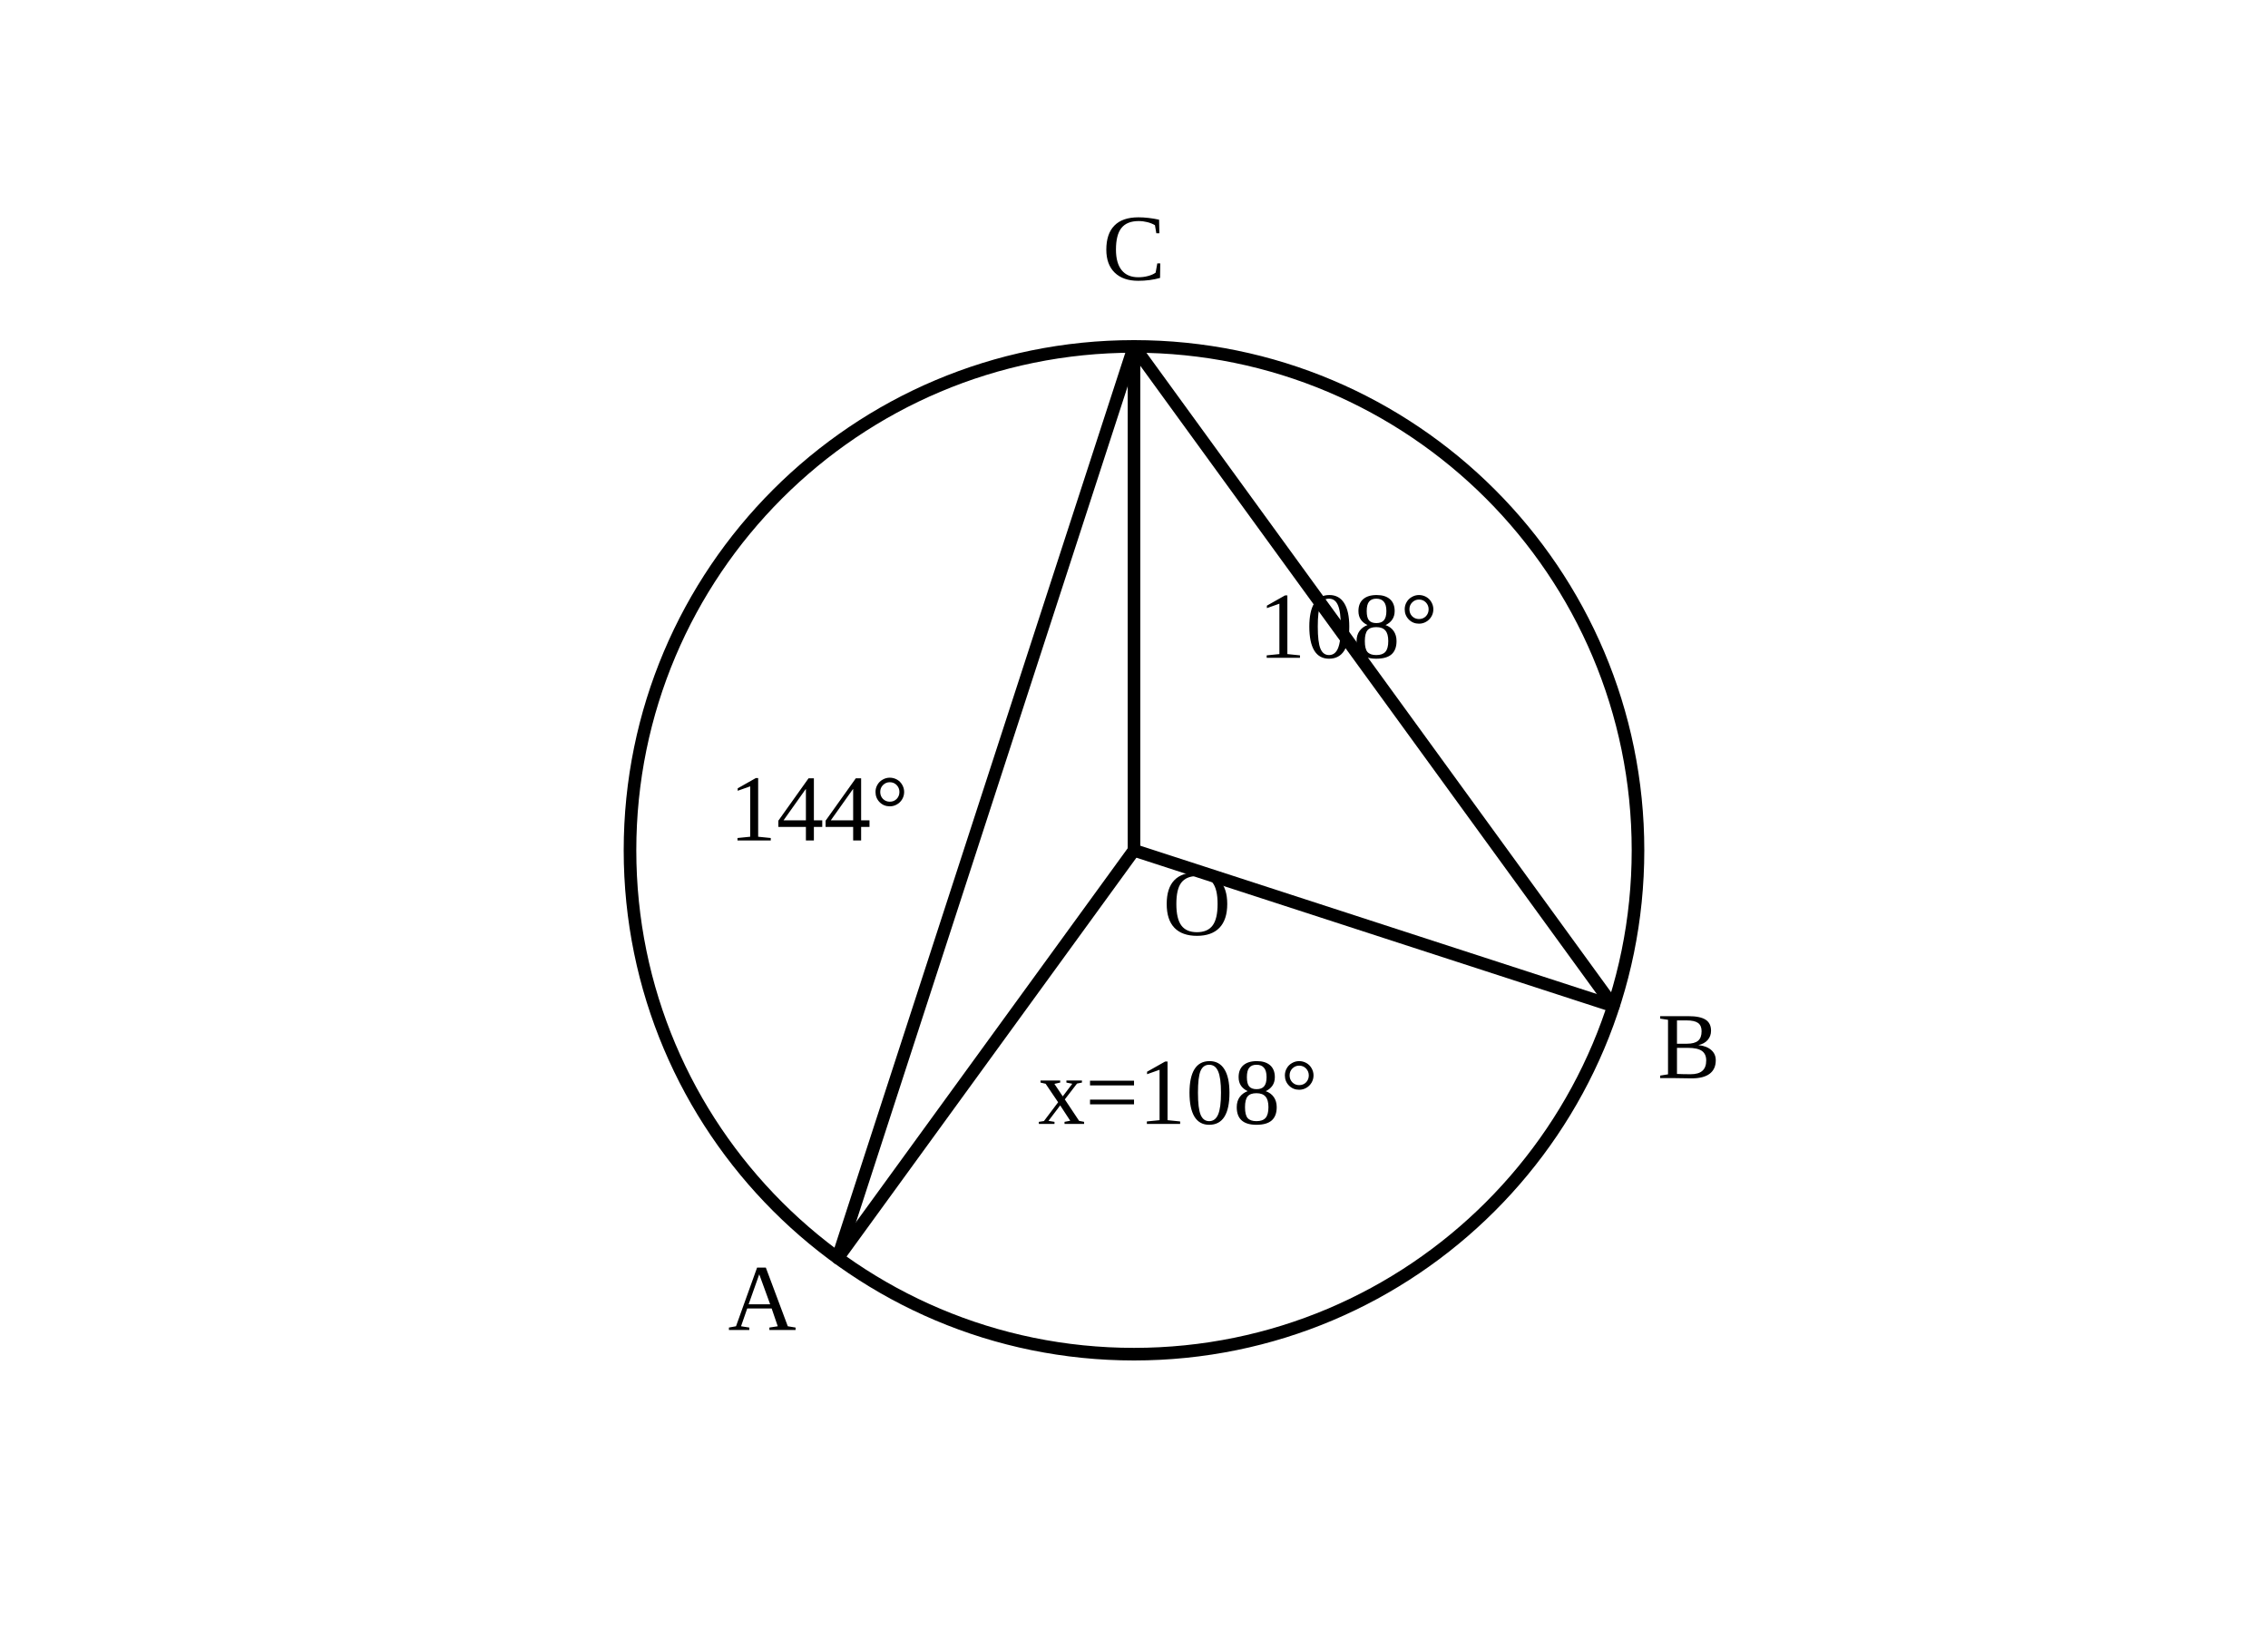
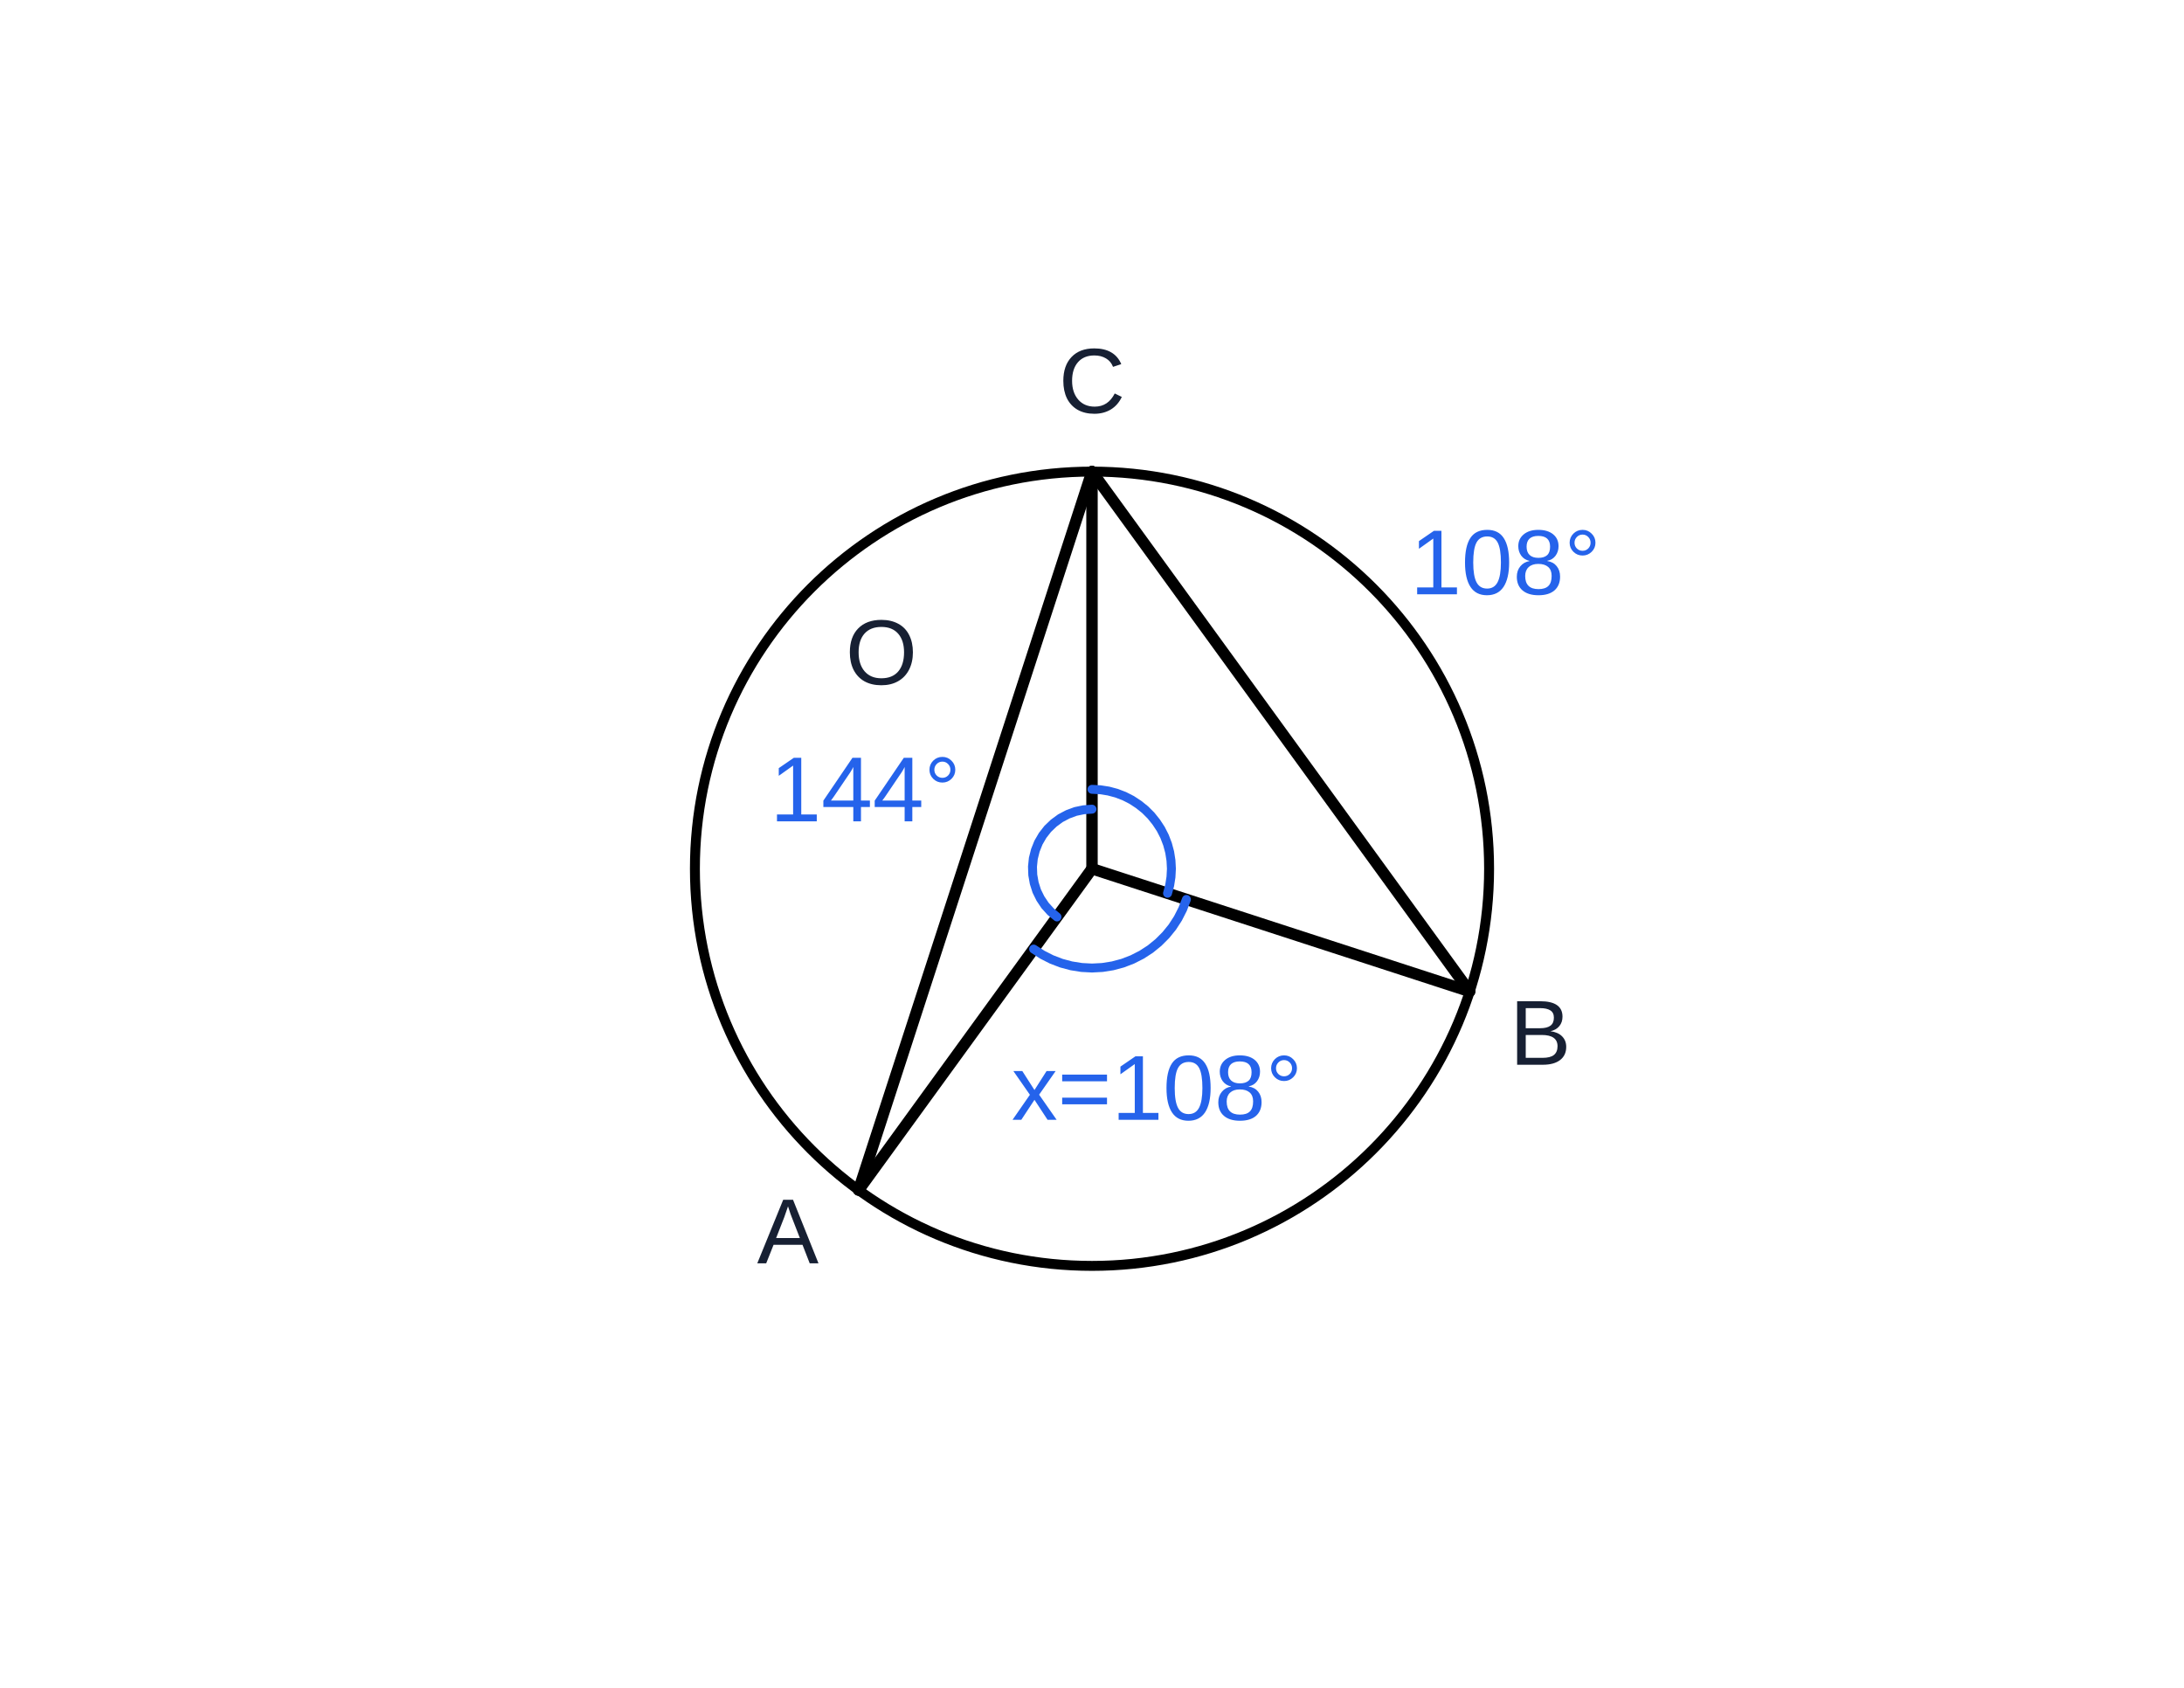
- <svg xmlns="http://www.w3.org/2000/svg" viewBox="0 0 360 260" width="360" height="260" role="img" aria-labelledby="title">
+ <svg xmlns="http://www.w3.org/2000/svg" viewBox="-40.00 -40.00 440.00 340.00" width="440" height="340" role="img" aria-labelledby="title" aria-label="수학 해설 도형">
  <g fill="none" stroke="currentColor" stroke-width="2" stroke-linecap="round" stroke-linejoin="round">
    <circle cx="180.00" cy="135.00" r="80.00" />
-     <line x1="180.00" y1="135.00" x2="132.98" y2="199.72" />
-     <line x1="180.00" y1="135.00" x2="256.08" y2="159.72" />
-     <line x1="180.00" y1="135.00" x2="180.00" y2="55.00" />
-     <line x1="132.98" y1="199.72" x2="180.00" y2="55.00" />
-     <line x1="256.08" y1="159.72" x2="180.00" y2="55.00" />
-     <text x="120.98" y="207.72" fill="currentColor" stroke="none" font-size="15" text-anchor="middle" dominant-baseline="middle">A</text>
-     <text x="268.08" y="167.72" fill="currentColor" stroke="none" font-size="15" text-anchor="middle" dominant-baseline="middle">B</text>
-     <text x="180.00" y="41.00" fill="currentColor" stroke="none" font-size="15" text-anchor="middle" dominant-baseline="middle">C</text>
-     <text x="190.00" y="145.00" fill="currentColor" stroke="none" font-size="15" text-anchor="middle" dominant-baseline="middle">O</text>
-     <text x="130.00" y="130.00" fill="currentColor" stroke="none" font-size="15" text-anchor="middle" dominant-baseline="middle">144°</text>
-     <text x="214.00" y="101.00" fill="currentColor" stroke="none" font-size="15" text-anchor="middle" dominant-baseline="middle">108°</text>
-     <text x="187.00" y="175.00" fill="currentColor" stroke="none" font-size="15" text-anchor="middle" dominant-baseline="middle">x=108°</text>
+     <line x1="180.00" y1="135.00" x2="132.98" y2="199.72" id="geom-5" data-segment-pairs="O-A" stroke-width="2.3" />
+     <line x1="180.00" y1="135.00" x2="256.08" y2="159.72" id="geom-6" data-segment-pairs="O-B" stroke-width="2.3" />
+     <line x1="180.00" y1="135.00" x2="180.00" y2="55.00" id="geom-7" data-segment-pairs="O-C" stroke-width="2.3" />
+     <line x1="132.98" y1="199.72" x2="180.00" y2="55.00" id="geom-8" data-segment-pairs="A-C" stroke-width="2.3" />
+     <line x1="256.08" y1="159.72" x2="180.00" y2="55.00" id="geom-9" data-segment-pairs="B-C" stroke-width="2.3" />
+     <text x="118.74" y="209.21" fill="#172033" stroke="none" font-size="18.6" text-anchor="middle" dominant-baseline="middle" font-family="Arial, &quot;Malgun Gothic&quot;, sans-serif" id="q7-text-1" data-label-kind="point" data-owner-point="A" data-point-x="132.9800" data-point-y="199.7200">A</text>
+     <text x="270.32" y="169.21" fill="#172033" stroke="none" font-size="18.6" text-anchor="middle" dominant-baseline="middle" font-family="Arial, &quot;Malgun Gothic&quot;, sans-serif" id="q7-text-2" data-label-kind="point" data-owner-point="B" data-point-x="256.0800" data-point-y="159.7200">B</text>
+     <text x="180.00" y="37.89" fill="#172033" stroke="none" font-size="18.6" text-anchor="middle" dominant-baseline="middle" font-family="Arial, &quot;Malgun Gothic&quot;, sans-serif" id="q7-text-3" data-label-kind="point" data-owner-point="C" data-point-x="180.0000" data-point-y="55.0000">C</text>
+     <text x="137.574" y="92.574" fill="#172033" stroke="none" font-size="18.6" text-anchor="middle" dominant-baseline="middle" font-family="Arial, &quot;Malgun Gothic&quot;, sans-serif" id="q7-text-4" data-label-kind="point" data-owner-point="O" data-point-x="180.0000" data-point-y="135.0000">O</text>
+     <text x="134.347" y="120.174" fill="#2563eb" stroke="none" font-size="18.6" text-anchor="middle" dominant-baseline="middle" font-family="Arial, &quot;Malgun Gothic&quot;, sans-serif" id="q7-text-5" data-label-kind="angle" data-owner-vertex="O" data-owner-rays="O-A O-C" data-label-id="q7-angle-5" data-fact-role="DERIVED_INTERMEDIATE">144°</text>
+     <text x="263.319" y="74.445" fill="#2563eb" stroke="none" font-size="18.6" text-anchor="middle" dominant-baseline="middle" font-family="Arial, &quot;Malgun Gothic&quot;, sans-serif" id="q7-text-6" data-label-kind="angle" data-owner-vertex="O" data-owner-rays="O-C O-B" data-label-id="q7-angle-6" data-fact-role="DERIVED_INTERMEDIATE">108°</text>
+     <text x="193.10" y="180.30" fill="#2563eb" stroke="none" font-size="18.6" text-anchor="middle" dominant-baseline="middle" font-family="Arial, &quot;Malgun Gothic&quot;, sans-serif" id="q7-text-7" transform="" data-label-kind="angle" data-owner-vertex="O" data-owner-rays="O-B O-A" data-label-id="q7-angle-7" data-fact-role="DERIVED_INTERMEDIATE">x=108°</text>
  </g>
+   <polyline id="angle-arc-q7-angle-5" points="172.95,144.71 171.66,143.63 170.54,142.39 169.61,141.00 168.87,139.50 168.36,137.90 168.07,136.25 168.01,134.58 168.18,132.92 168.59,131.29 169.21,129.74 170.05,128.29 171.08,126.97 172.29,125.81 173.64,124.82 175.12,124.04 176.69,123.46 178.33,123.12 180.00,123.00" fill="none" stroke="#2563eb" stroke-width="1.8" stroke-linecap="round" data-marker-kind="angle-arc" data-owner-vertex="O" data-owner-rays="O-A O-C" data-radius="12" data-fact-role="DERIVED_INTERMEDIATE" />
+   <polyline id="angle-arc-q7-angle-6" points="180.00,119.00 181.67,119.09 183.33,119.35 184.94,119.78 186.51,120.38 188.00,121.14 189.40,122.06 190.71,123.11 191.89,124.29 192.94,125.60 193.86,127.00 194.62,128.49 195.22,130.06 195.65,131.67 195.91,133.33 196.00,135.00 195.91,136.67 195.65,138.33 195.22,139.94" fill="none" stroke="#2563eb" stroke-width="1.8" stroke-linecap="round" data-marker-kind="angle-arc" data-owner-vertex="O" data-owner-rays="O-C O-B" data-radius="16" data-fact-role="DERIVED_INTERMEDIATE" />
+   <polyline id="angle-arc-q7-angle-7" points="199.02,141.18 198.27,143.13 197.32,145.00 196.18,146.76 194.86,148.38 193.38,149.86 191.76,151.18 190.00,152.32 188.13,153.27 186.18,154.02 184.16,154.56 182.09,154.89 180.00,155.00 177.91,154.89 175.84,154.56 173.82,154.02 171.87,153.27 170.00,152.32 168.24,151.18" fill="none" stroke="#2563eb" stroke-width="1.8" stroke-linecap="round" data-marker-kind="angle-arc" data-owner-vertex="O" data-owner-rays="O-B O-A" data-radius="20" data-fact-role="DERIVED_INTERMEDIATE" />
</svg>
